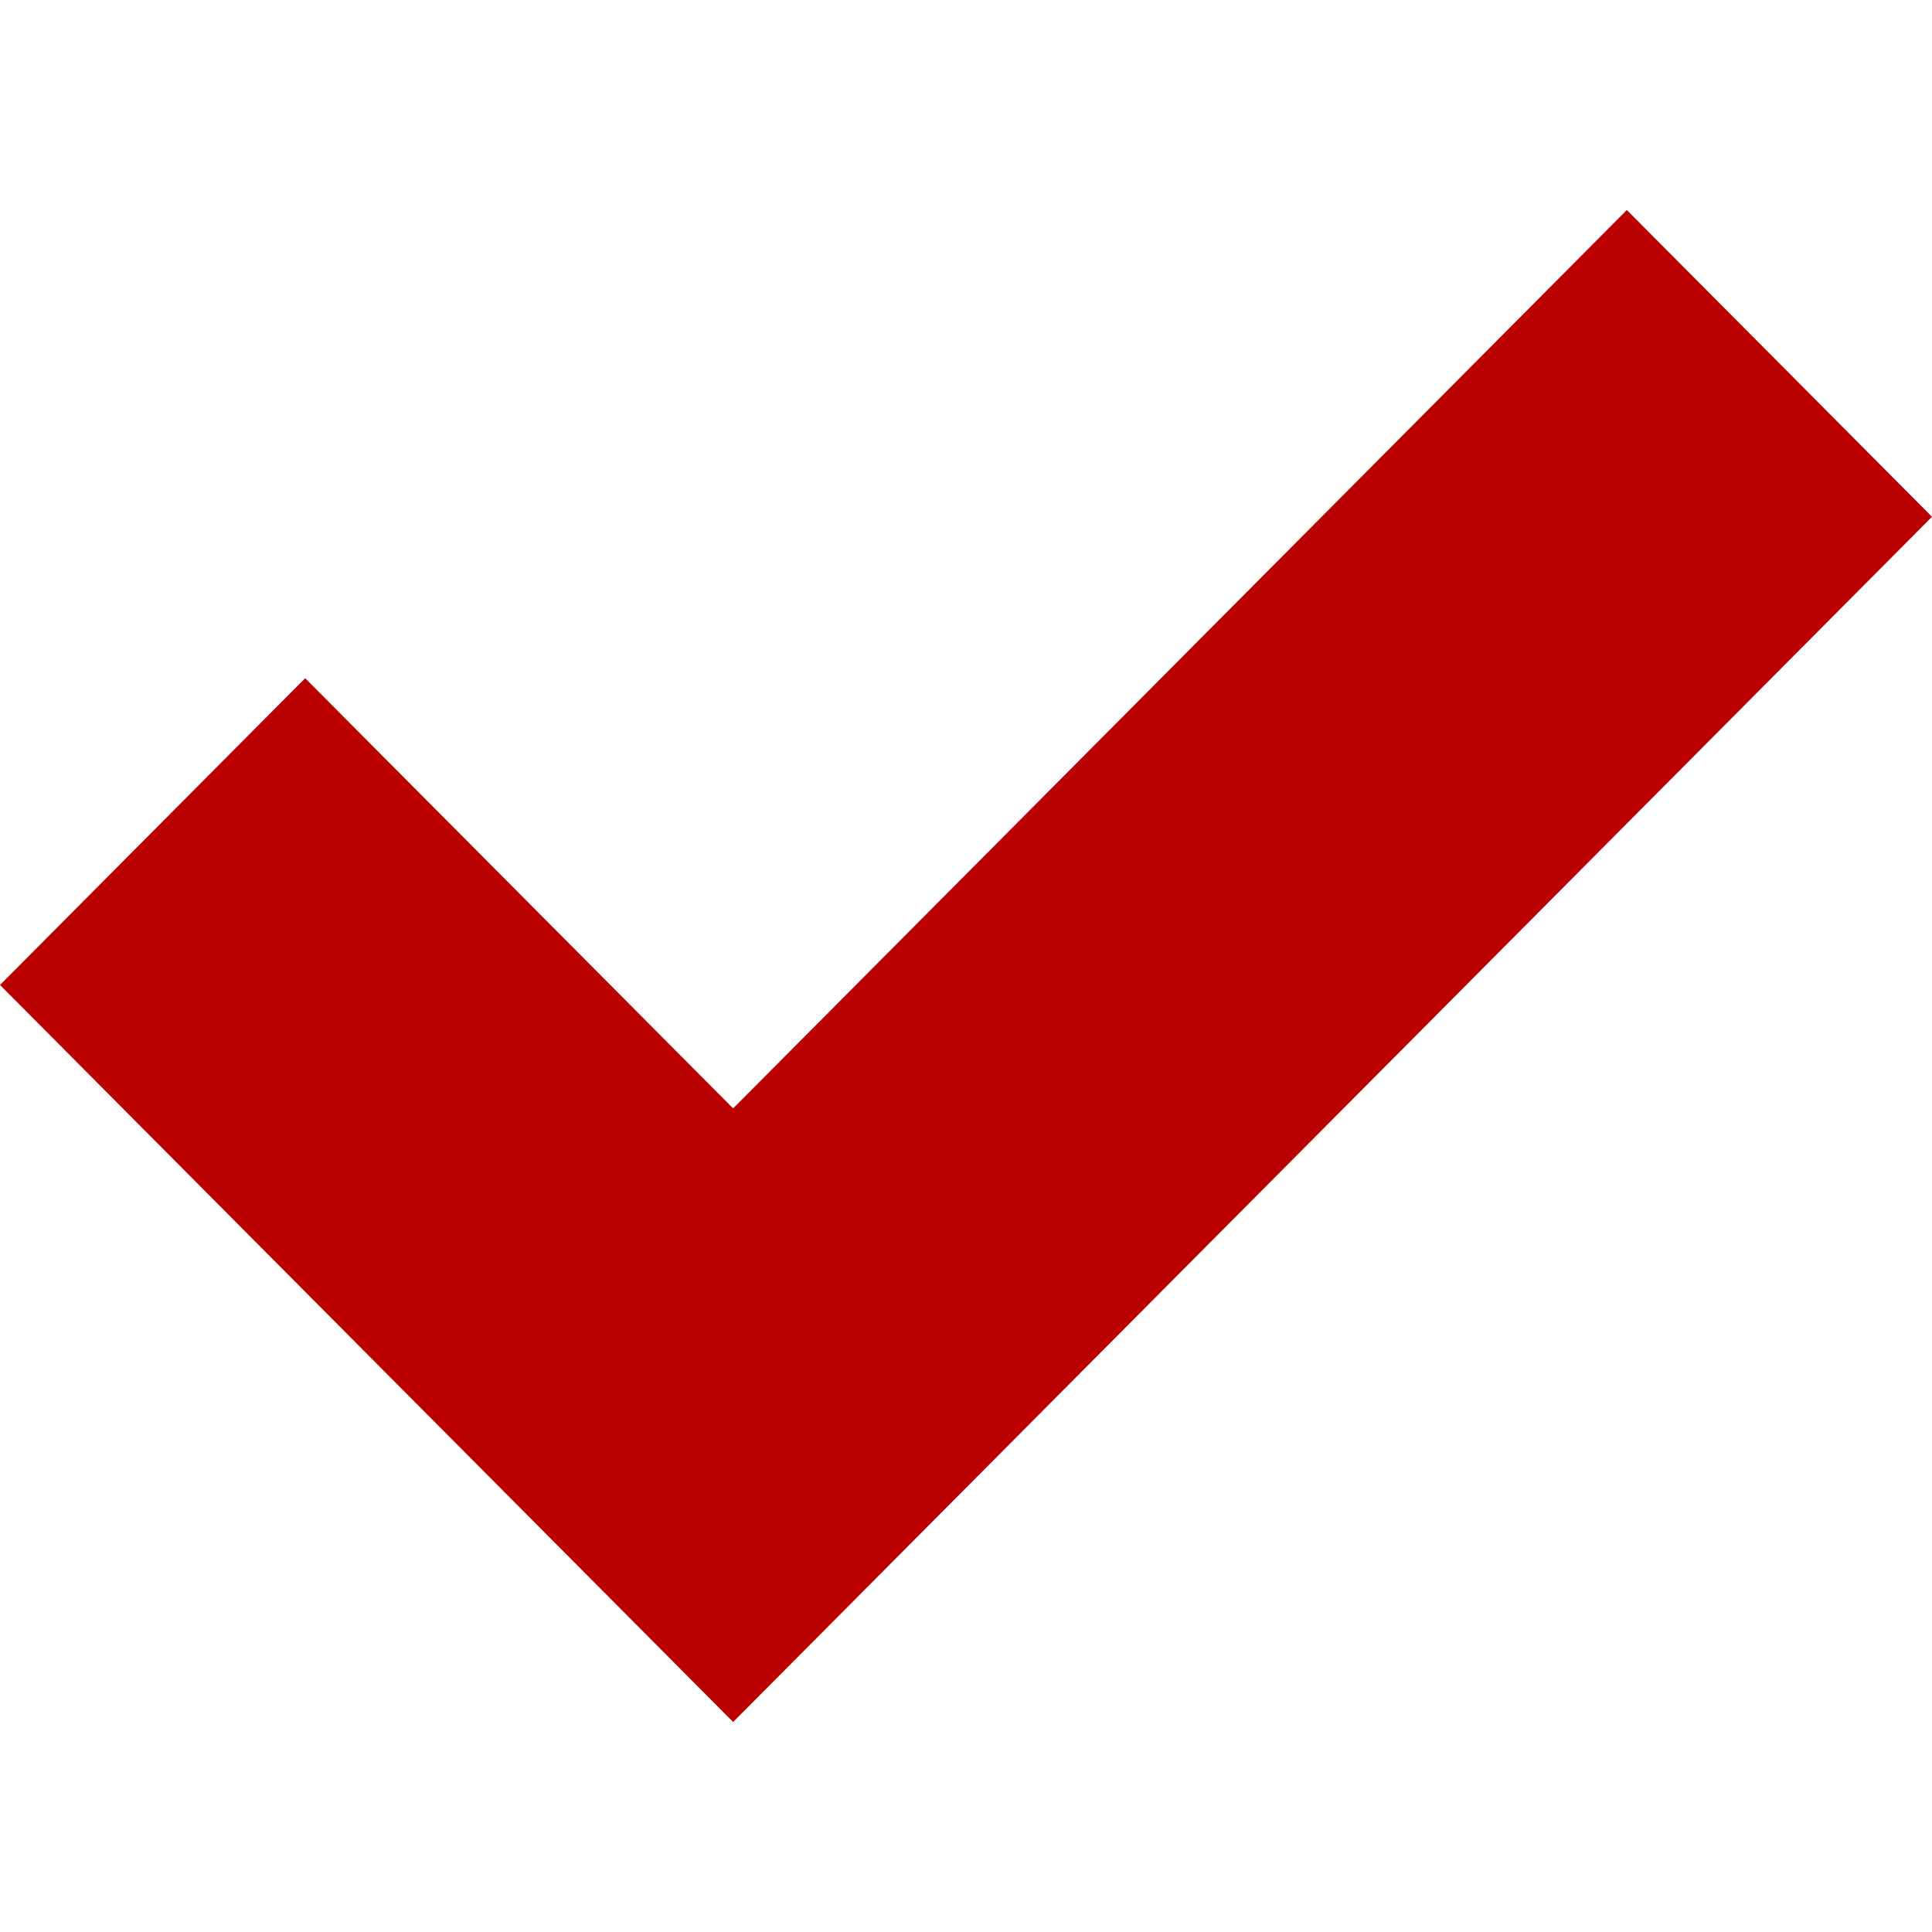
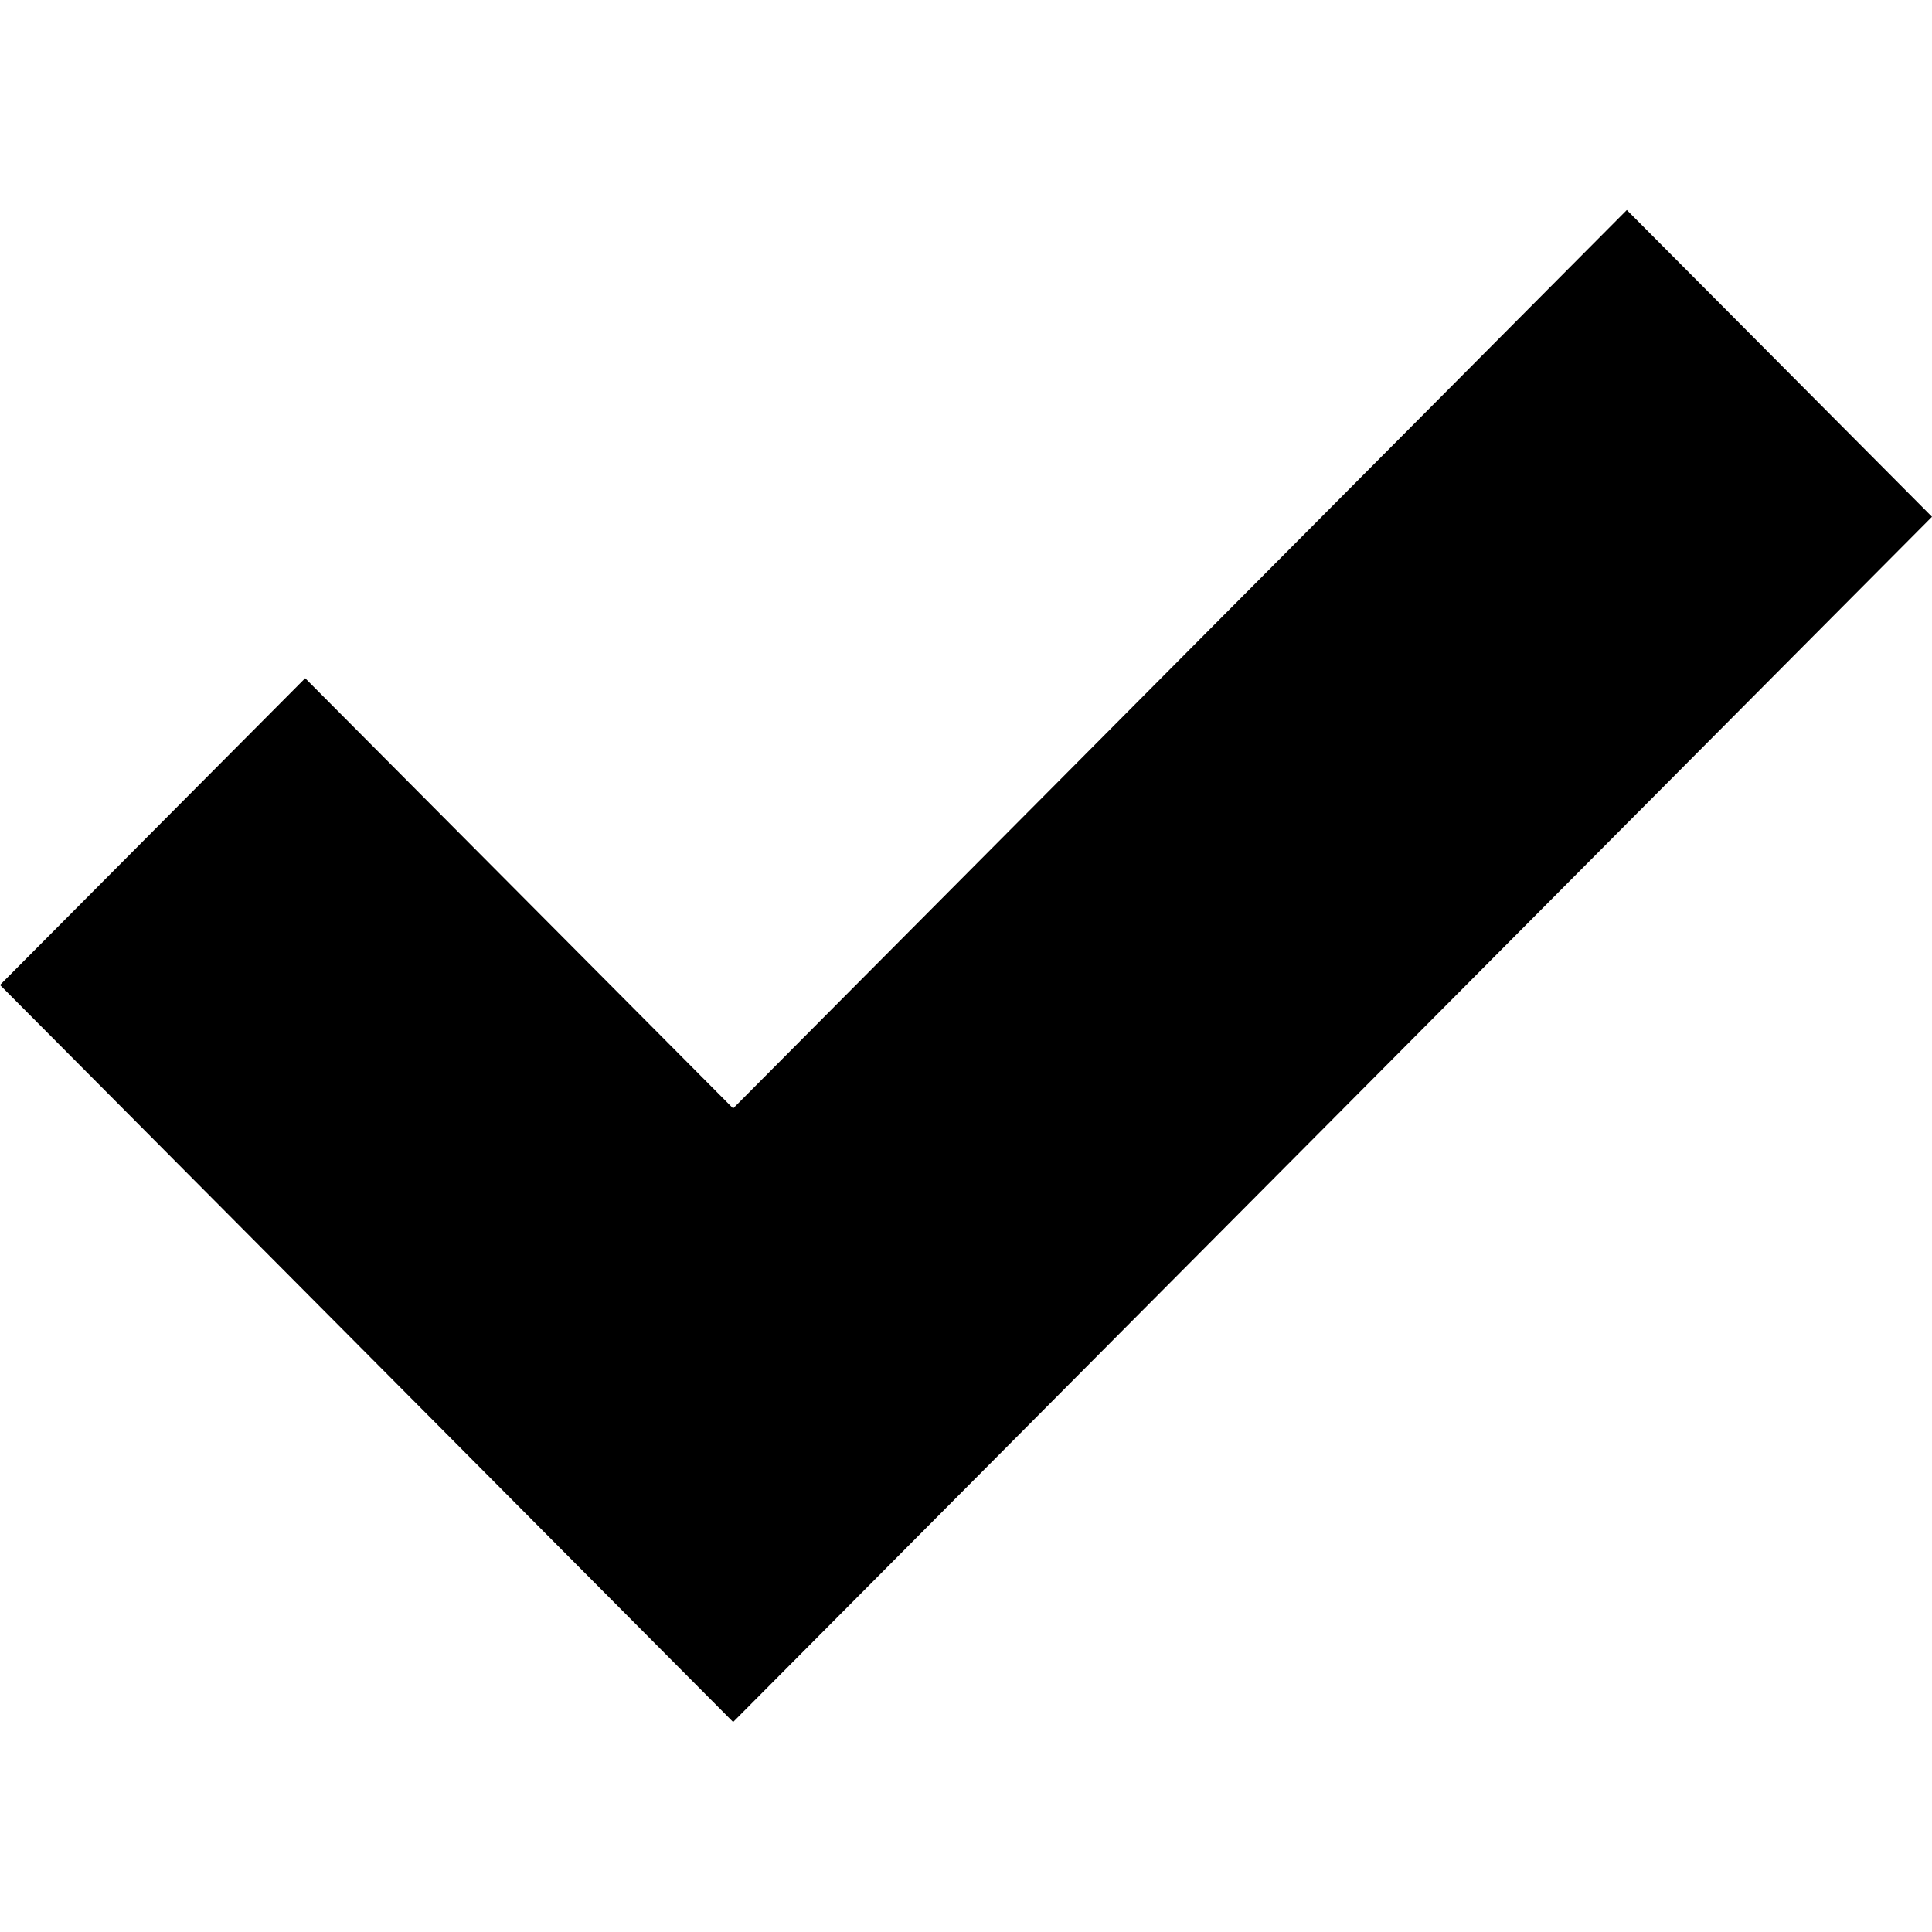
- <svg xmlns="http://www.w3.org/2000/svg" width="92" height="92" version="1.1" viewBox="0 0 24.342 24.342" xml:space="preserve">
-   <path d="m20.497 2.646 3.845 3.865-15.105 15.185-9.237-9.286 3.845-3.865 5.392 5.42z" clip-rule="evenodd" fill="#b00" fill-rule="evenodd" stroke-linejoin="round" stroke-miterlimit="2" stroke-width=".265" />
+ <svg width="100%" height="100%" viewBox="0 0 24.342 24.342">
+   <path d="m20.497 2.646 3.845 3.865-15.105 15.185-9.237-9.286 3.845-3.865 5.392 5.42z" />
</svg>
